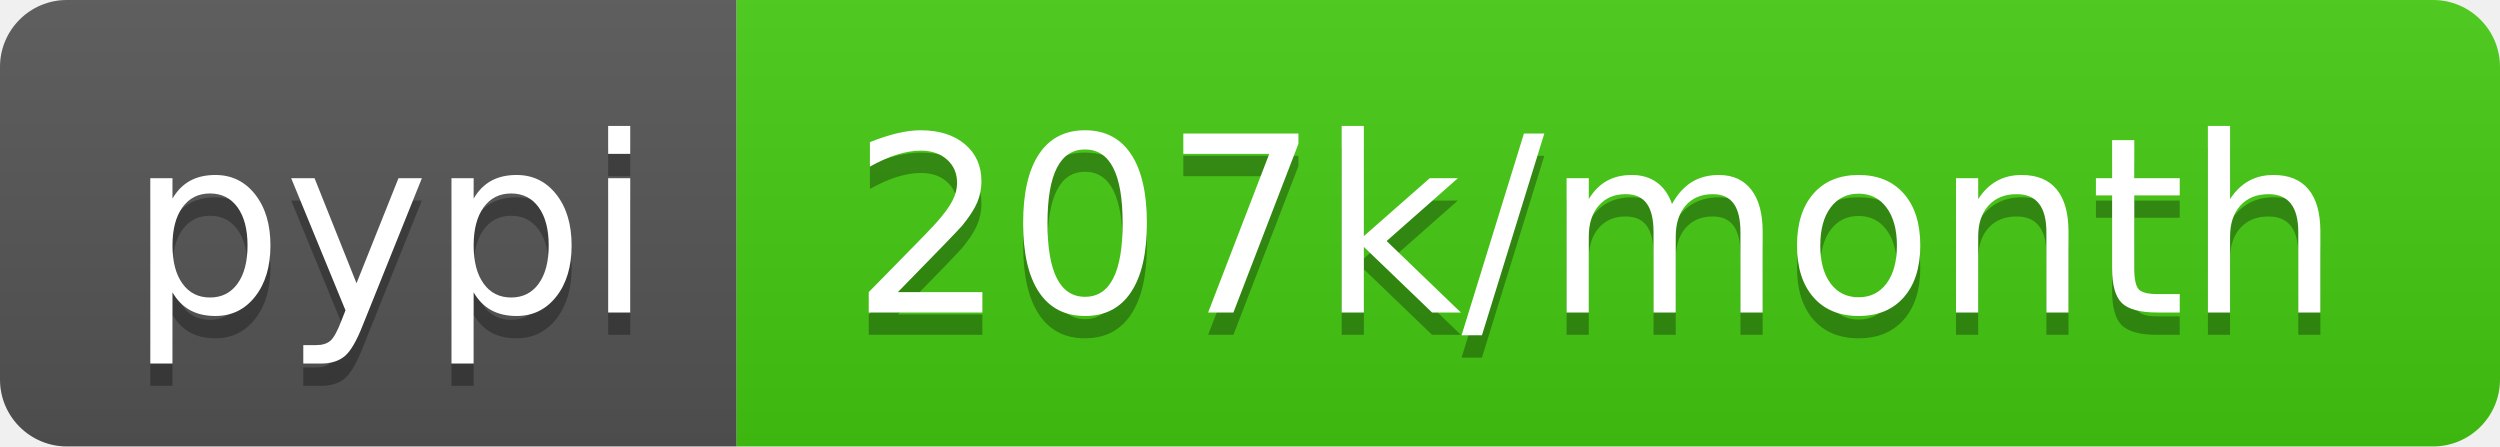
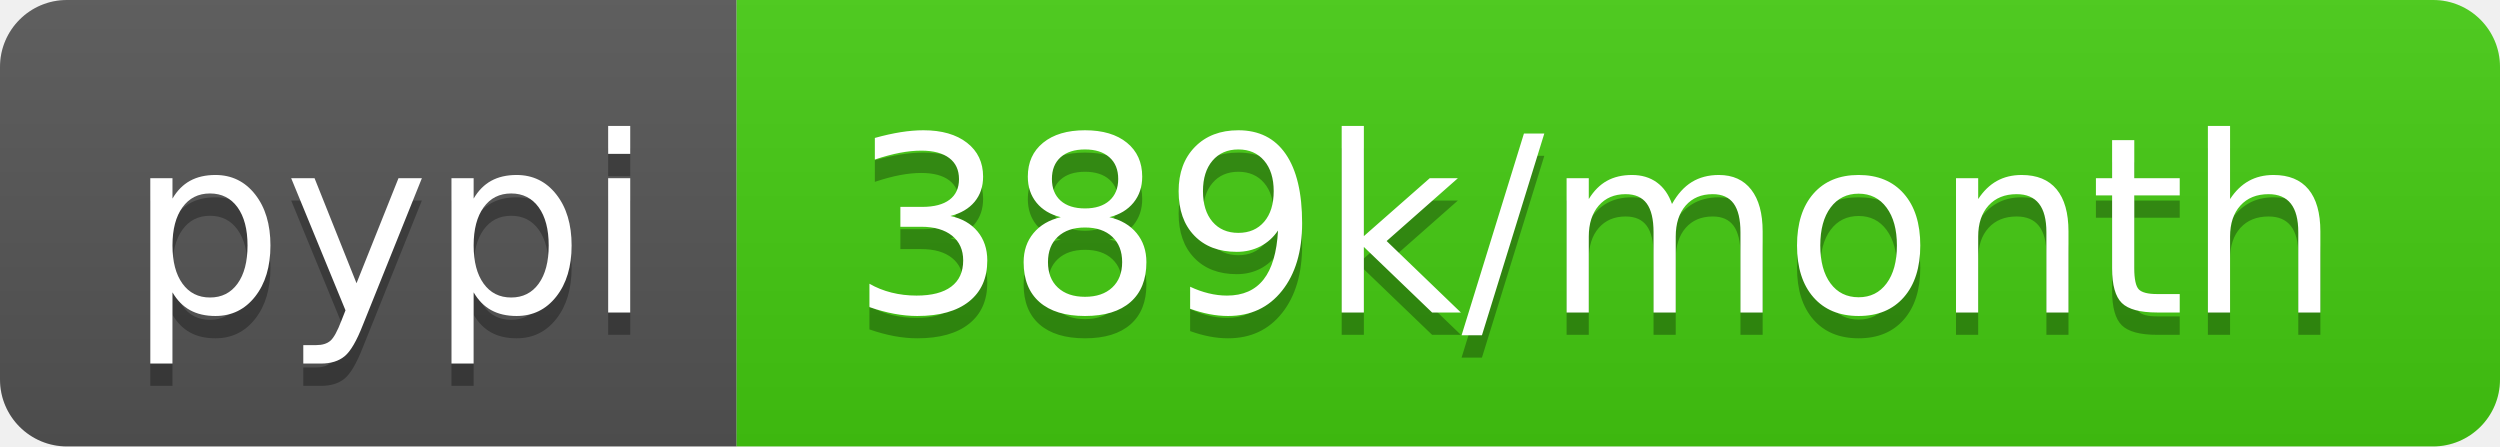
- <svg xmlns="http://www.w3.org/2000/svg" width="112" height="20" role="img" aria-label="pypi: 207k/month">
+ <svg xmlns="http://www.w3.org/2000/svg" width="112" height="20" role="img" aria-label="pypi: 389k/month">
  <linearGradient id="s" x2="0" y2="100%">
    <stop offset="0" stop-color="#bbb" stop-opacity=".1" />
    <stop offset="1" stop-opacity=".1" />
  </linearGradient>
  <clipPath id="r">
    <rect width="112" height="20" rx="3" fill="#fff" />
  </clipPath>
  <g clip-path="url(#r)">
    <rect width="33" height="20" fill="#555" />
    <rect x="33" width="79" height="20" fill="#4c1" />
    <rect width="112" height="20" fill="url(#s)" />
  </g>
  <g fill="#fff" text-anchor="middle" font-family="Verdana,Geneva,DejaVu Sans,sans-serif" text-rendering="geometricPrecision" font-size="110">
    <text aria-hidden="true" x="175" y="150" fill="#010101" fill-opacity=".3" transform="scale(.1)" textLength="230">pypi</text>
    <text x="175" y="140" transform="scale(.1)" fill="#fff" textLength="230">pypi</text>
-     <text aria-hidden="true" x="715" y="150" fill="#010101" fill-opacity=".3" transform="scale(.1)" textLength="690">207k/month</text>
-     <text x="715" y="140" transform="scale(.1)" fill="#fff" textLength="690">207k/month</text>
+     <text aria-hidden="true" x="715" y="150" fill="#010101" fill-opacity=".3" transform="scale(.1)" textLength="690">389k/month</text>
+     <text x="715" y="140" transform="scale(.1)" fill="#fff" textLength="690">389k/month</text>
  </g>
</svg>
